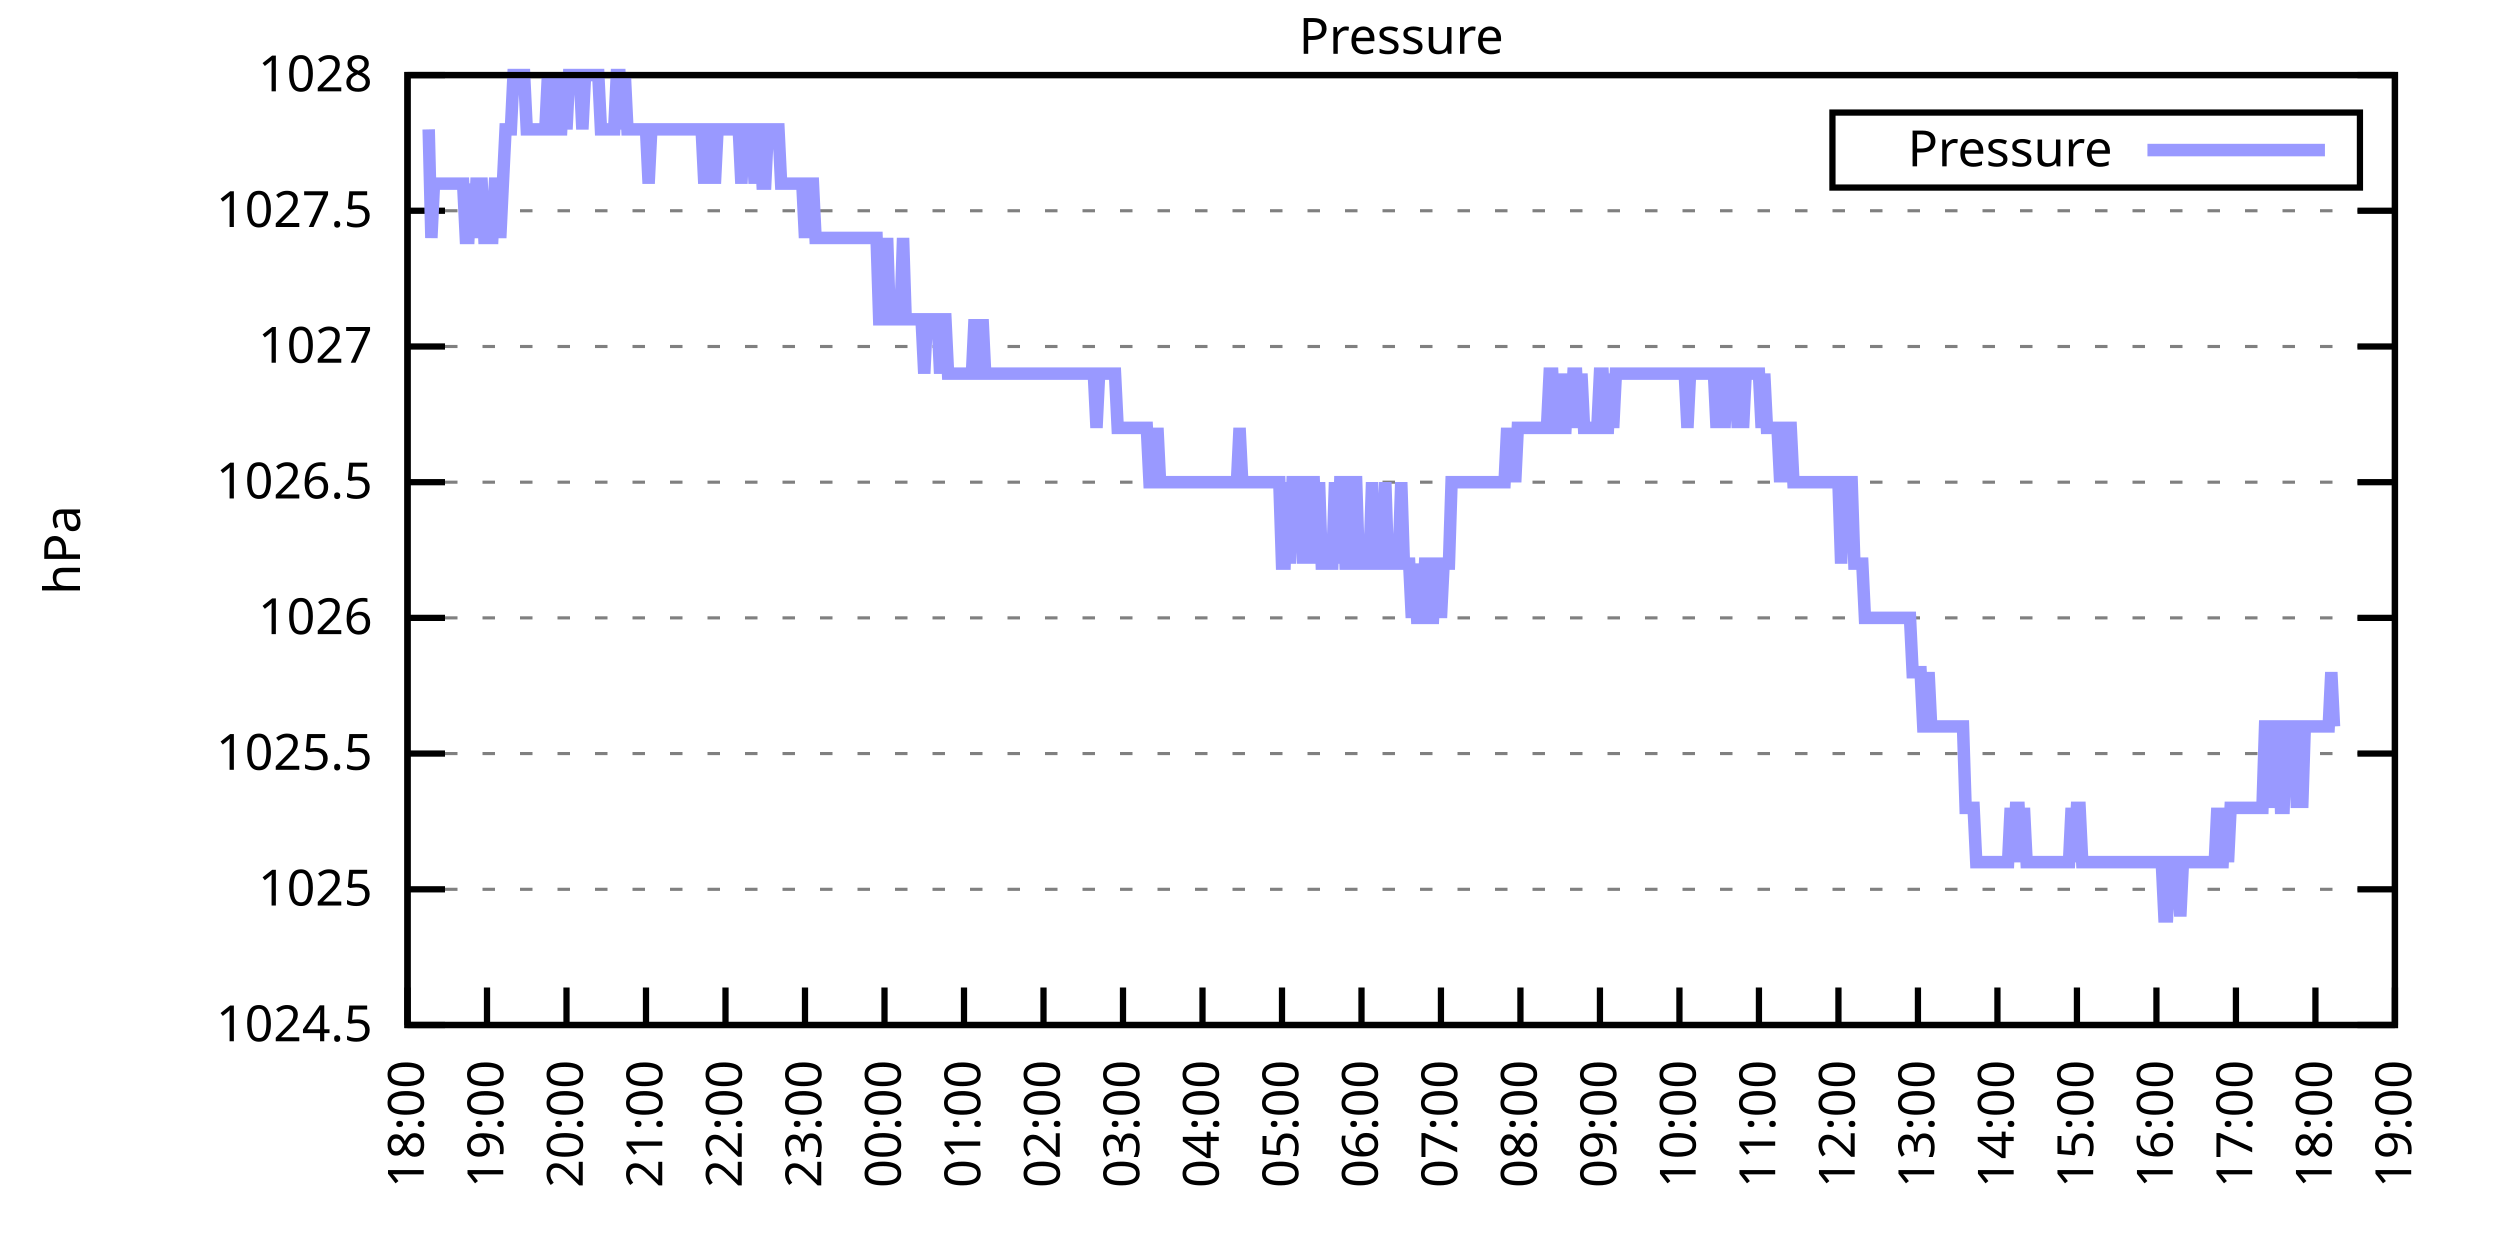
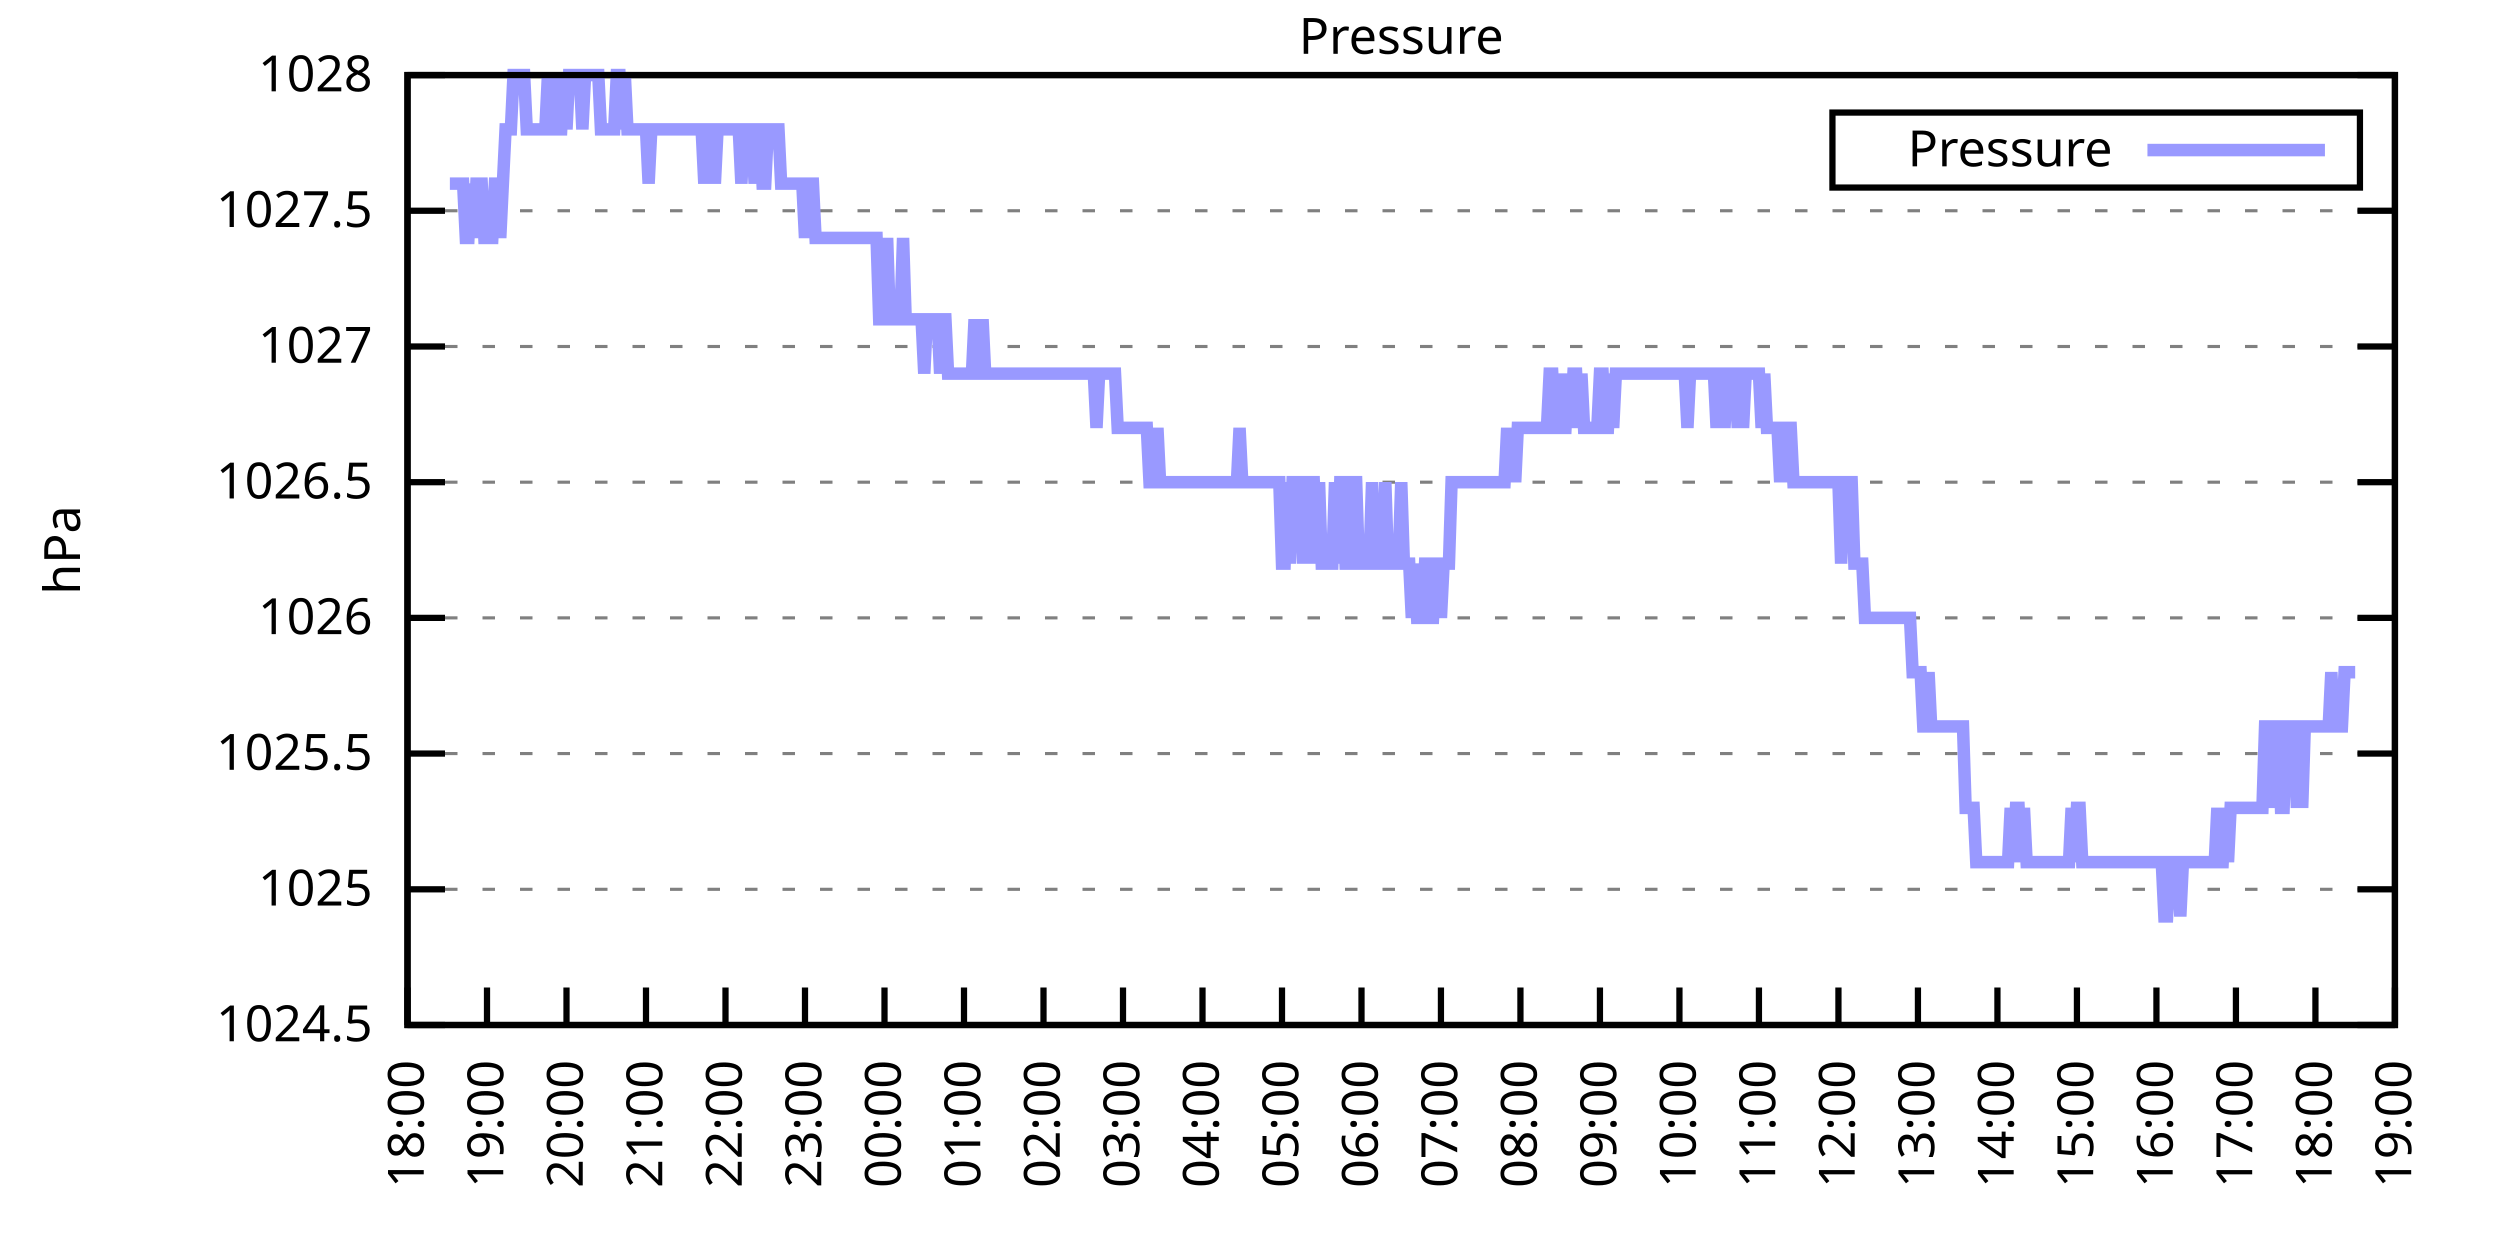
<svg xmlns="http://www.w3.org/2000/svg" xmlns:xlink="http://www.w3.org/1999/xlink" width="400" height="200" viewBox="0 0 400 200">
  <g id="gnuplot_canvas">
    <rect x="0" y="0" width="400" height="200" fill="none" />
    <defs>
      <circle id="gpDot" r="0.5" stroke-width="0.5" stroke="currentColor" />
      <path id="gpPt0" stroke-width="0.333" stroke="currentColor" d="M-1,0 h2 M0,-1 v2" />
      <path id="gpPt1" stroke-width="0.333" stroke="currentColor" d="M-1,-1 L1,1 M1,-1 L-1,1" />
      <path id="gpPt2" stroke-width="0.333" stroke="currentColor" d="M-1,0 L1,0 M0,-1 L0,1 M-1,-1 L1,1 M-1,1 L1,-1" />
      <rect id="gpPt3" stroke-width="0.333" stroke="currentColor" x="-1" y="-1" width="2" height="2" />
      <rect id="gpPt4" stroke-width="0.333" stroke="currentColor" fill="currentColor" x="-1" y="-1" width="2" height="2" />
      <circle id="gpPt5" stroke-width="0.333" stroke="currentColor" cx="0" cy="0" r="1" />
      <use xlink:href="#gpPt5" id="gpPt6" fill="currentColor" stroke="none" />
      <path id="gpPt7" stroke-width="0.333" stroke="currentColor" d="M0,-1.33 L-1.33,0.67 L1.33,0.67 z" />
      <use xlink:href="#gpPt7" id="gpPt8" fill="currentColor" stroke="none" />
      <use xlink:href="#gpPt7" id="gpPt9" stroke="currentColor" transform="rotate(180)" />
      <use xlink:href="#gpPt9" id="gpPt10" fill="currentColor" stroke="none" />
      <use xlink:href="#gpPt3" id="gpPt11" stroke="currentColor" transform="rotate(45)" />
      <use xlink:href="#gpPt11" id="gpPt12" fill="currentColor" stroke="none" />
      <path id="gpPt13" stroke-width="0.333" stroke="currentColor" d="M0,1.330 L1.265,0.411 L0.782,-1.067 L-0.782,-1.076 L-1.265,0.411 z" />
      <use xlink:href="#gpPt13" id="gpPt14" fill="currentColor" stroke="none" />
      <filter id="textbox" filterUnits="objectBoundingBox" x="0" y="0" height="1" width="1">
        <feFlood flood-color="white" flood-opacity="1" result="bgnd" />
        <feComposite in="SourceGraphic" in2="bgnd" operator="atop" />
      </filter>
      <filter id="greybox" filterUnits="objectBoundingBox" x="0" y="0" height="1" width="1">
        <feFlood flood-color="lightgrey" flood-opacity="1" result="grey" />
        <feComposite in="SourceGraphic" in2="grey" operator="atop" />
      </filter>
    </defs>
    <g fill="none" color="white" stroke="currentColor" stroke-width="1.00" stroke-linecap="butt" stroke-linejoin="miter">
</g>
    <g fill="none" color="black" stroke="currentColor" stroke-width="1.00" stroke-linecap="butt" stroke-linejoin="miter">
      <g stroke="none" shape-rendering="crispEdges">
        <polygon fill="rgb(255, 255, 255)" points="65.20,164.00 383.18,164.00 383.18,12.02 65.20,12.02 " />
      </g>
    </g>
    <g fill="none" color="black" stroke="currentColor" stroke-width="1.00" stroke-linecap="butt" stroke-linejoin="miter">
</g>
    <g fill="none" color="black" stroke="black" stroke-width="0.50" stroke-linecap="butt" stroke-linejoin="miter">
</g>
    <g fill="none" color="gray" stroke="currentColor" stroke-width="0.50" stroke-linecap="butt" stroke-linejoin="miter">
      <path stroke="gray" stroke-dasharray="2,4" class="gridline" d="M65.20,164.00 L383.19,164.00  " />
    </g>
    <g fill="none" color="gray" stroke="gray" stroke-width="1.00" stroke-linecap="butt" stroke-linejoin="miter">
</g>
    <g fill="none" color="black" stroke="currentColor" stroke-width="1.00" stroke-linecap="butt" stroke-linejoin="miter">
      <path stroke="black" d="M65.20,164.00 L71.20,164.00 M383.19,164.00 L377.19,164.00  " />
      <g transform="translate(59.60,166.60)" stroke="none" fill="black" font-family="Sans" font-size="8.00" text-anchor="end">
        <text>
          <tspan font-family="Sans"> 1024.5</tspan>
        </text>
      </g>
    </g>
    <g fill="none" color="black" stroke="currentColor" stroke-width="1.00" stroke-linecap="butt" stroke-linejoin="miter">
</g>
    <g fill="none" color="black" stroke="black" stroke-width="0.50" stroke-linecap="butt" stroke-linejoin="miter">
</g>
    <g fill="none" color="gray" stroke="currentColor" stroke-width="0.50" stroke-linecap="butt" stroke-linejoin="miter">
      <path stroke="gray" stroke-dasharray="2,4" class="gridline" d="M65.20,142.29 L383.19,142.29  " />
    </g>
    <g fill="none" color="gray" stroke="gray" stroke-width="1.00" stroke-linecap="butt" stroke-linejoin="miter">
</g>
    <g fill="none" color="black" stroke="currentColor" stroke-width="1.00" stroke-linecap="butt" stroke-linejoin="miter">
      <path stroke="black" d="M65.20,142.29 L71.20,142.29 M383.19,142.29 L377.19,142.29  " />
      <g transform="translate(59.60,144.89)" stroke="none" fill="black" font-family="Sans" font-size="8.00" text-anchor="end">
        <text>
          <tspan font-family="Sans"> 1025</tspan>
        </text>
      </g>
    </g>
    <g fill="none" color="black" stroke="currentColor" stroke-width="1.00" stroke-linecap="butt" stroke-linejoin="miter">
</g>
    <g fill="none" color="black" stroke="black" stroke-width="0.50" stroke-linecap="butt" stroke-linejoin="miter">
</g>
    <g fill="none" color="gray" stroke="currentColor" stroke-width="0.50" stroke-linecap="butt" stroke-linejoin="miter">
      <path stroke="gray" stroke-dasharray="2,4" class="gridline" d="M65.20,120.57 L383.19,120.57  " />
    </g>
    <g fill="none" color="gray" stroke="gray" stroke-width="1.00" stroke-linecap="butt" stroke-linejoin="miter">
</g>
    <g fill="none" color="black" stroke="currentColor" stroke-width="1.00" stroke-linecap="butt" stroke-linejoin="miter">
      <path stroke="black" d="M65.20,120.57 L71.20,120.57 M383.19,120.57 L377.19,120.57  " />
      <g transform="translate(59.60,123.17)" stroke="none" fill="black" font-family="Sans" font-size="8.00" text-anchor="end">
        <text>
          <tspan font-family="Sans"> 1025.5</tspan>
        </text>
      </g>
    </g>
    <g fill="none" color="black" stroke="currentColor" stroke-width="1.00" stroke-linecap="butt" stroke-linejoin="miter">
</g>
    <g fill="none" color="black" stroke="black" stroke-width="0.50" stroke-linecap="butt" stroke-linejoin="miter">
</g>
    <g fill="none" color="gray" stroke="currentColor" stroke-width="0.50" stroke-linecap="butt" stroke-linejoin="miter">
      <path stroke="gray" stroke-dasharray="2,4" class="gridline" d="M65.20,98.86 L383.19,98.86  " />
    </g>
    <g fill="none" color="gray" stroke="gray" stroke-width="1.00" stroke-linecap="butt" stroke-linejoin="miter">
</g>
    <g fill="none" color="black" stroke="currentColor" stroke-width="1.00" stroke-linecap="butt" stroke-linejoin="miter">
      <path stroke="black" d="M65.20,98.86 L71.20,98.86 M383.19,98.86 L377.19,98.86  " />
      <g transform="translate(59.60,101.46)" stroke="none" fill="black" font-family="Sans" font-size="8.00" text-anchor="end">
        <text>
          <tspan font-family="Sans"> 1026</tspan>
        </text>
      </g>
    </g>
    <g fill="none" color="black" stroke="currentColor" stroke-width="1.00" stroke-linecap="butt" stroke-linejoin="miter">
</g>
    <g fill="none" color="black" stroke="black" stroke-width="0.50" stroke-linecap="butt" stroke-linejoin="miter">
</g>
    <g fill="none" color="gray" stroke="currentColor" stroke-width="0.50" stroke-linecap="butt" stroke-linejoin="miter">
      <path stroke="gray" stroke-dasharray="2,4" class="gridline" d="M65.20,77.15 L383.19,77.15  " />
    </g>
    <g fill="none" color="gray" stroke="gray" stroke-width="1.00" stroke-linecap="butt" stroke-linejoin="miter">
</g>
    <g fill="none" color="black" stroke="currentColor" stroke-width="1.00" stroke-linecap="butt" stroke-linejoin="miter">
      <path stroke="black" d="M65.20,77.15 L71.20,77.15 M383.19,77.15 L377.19,77.15  " />
      <g transform="translate(59.60,79.75)" stroke="none" fill="black" font-family="Sans" font-size="8.00" text-anchor="end">
        <text>
          <tspan font-family="Sans"> 1026.5</tspan>
        </text>
      </g>
    </g>
    <g fill="none" color="black" stroke="currentColor" stroke-width="1.00" stroke-linecap="butt" stroke-linejoin="miter">
</g>
    <g fill="none" color="black" stroke="black" stroke-width="0.50" stroke-linecap="butt" stroke-linejoin="miter">
</g>
    <g fill="none" color="gray" stroke="currentColor" stroke-width="0.50" stroke-linecap="butt" stroke-linejoin="miter">
      <path stroke="gray" stroke-dasharray="2,4" class="gridline" d="M65.20,55.44 L383.19,55.44  " />
    </g>
    <g fill="none" color="gray" stroke="gray" stroke-width="1.00" stroke-linecap="butt" stroke-linejoin="miter">
</g>
    <g fill="none" color="black" stroke="currentColor" stroke-width="1.00" stroke-linecap="butt" stroke-linejoin="miter">
      <path stroke="black" d="M65.20,55.44 L71.20,55.44 M383.19,55.44 L377.19,55.44  " />
      <g transform="translate(59.60,58.04)" stroke="none" fill="black" font-family="Sans" font-size="8.00" text-anchor="end">
        <text>
          <tspan font-family="Sans"> 1027</tspan>
        </text>
      </g>
    </g>
    <g fill="none" color="black" stroke="currentColor" stroke-width="1.00" stroke-linecap="butt" stroke-linejoin="miter">
</g>
    <g fill="none" color="black" stroke="black" stroke-width="0.50" stroke-linecap="butt" stroke-linejoin="miter">
</g>
    <g fill="none" color="gray" stroke="currentColor" stroke-width="0.50" stroke-linecap="butt" stroke-linejoin="miter">
      <path stroke="gray" stroke-dasharray="2,4" class="gridline" d="M65.20,33.72 L383.19,33.72  " />
    </g>
    <g fill="none" color="gray" stroke="gray" stroke-width="1.00" stroke-linecap="butt" stroke-linejoin="miter">
</g>
    <g fill="none" color="black" stroke="currentColor" stroke-width="1.00" stroke-linecap="butt" stroke-linejoin="miter">
      <path stroke="black" d="M65.20,33.72 L71.20,33.72 M383.19,33.72 L377.19,33.72  " />
      <g transform="translate(59.60,36.32)" stroke="none" fill="black" font-family="Sans" font-size="8.00" text-anchor="end">
        <text>
          <tspan font-family="Sans"> 1027.5</tspan>
        </text>
      </g>
    </g>
    <g fill="none" color="black" stroke="currentColor" stroke-width="1.00" stroke-linecap="butt" stroke-linejoin="miter">
</g>
    <g fill="none" color="black" stroke="black" stroke-width="0.50" stroke-linecap="butt" stroke-linejoin="miter">
</g>
    <g fill="none" color="gray" stroke="currentColor" stroke-width="0.50" stroke-linecap="butt" stroke-linejoin="miter">
      <path stroke="gray" stroke-dasharray="2,4" class="gridline" d="M65.20,12.01 L383.19,12.01  " />
    </g>
    <g fill="none" color="gray" stroke="gray" stroke-width="1.00" stroke-linecap="butt" stroke-linejoin="miter">
</g>
    <g fill="none" color="black" stroke="currentColor" stroke-width="1.00" stroke-linecap="butt" stroke-linejoin="miter">
      <path stroke="black" d="M65.20,12.01 L71.20,12.01 M383.19,12.01 L377.19,12.01  " />
      <g transform="translate(59.60,14.61)" stroke="none" fill="black" font-family="Sans" font-size="8.00" text-anchor="end">
        <text>
          <tspan font-family="Sans"> 1028</tspan>
        </text>
      </g>
    </g>
    <g fill="none" color="black" stroke="currentColor" stroke-width="1.00" stroke-linecap="butt" stroke-linejoin="miter">
      <path stroke="black" d="M65.20,164.00 L65.20,158.00  " />
      <g transform="translate(67.80,169.60) rotate(270.00)" stroke="none" fill="black" font-family="Sans" font-size="8.00" text-anchor="end">
        <text>
          <tspan font-family="Sans">18:00</tspan>
        </text>
      </g>
    </g>
    <g fill="none" color="black" stroke="currentColor" stroke-width="1.00" stroke-linecap="butt" stroke-linejoin="miter">
      <path stroke="black" d="M77.92,164.00 L77.92,158.00  " />
      <g transform="translate(80.52,169.60) rotate(270.00)" stroke="none" fill="black" font-family="Sans" font-size="8.00" text-anchor="end">
        <text>
          <tspan font-family="Sans">19:00</tspan>
        </text>
      </g>
    </g>
    <g fill="none" color="black" stroke="currentColor" stroke-width="1.00" stroke-linecap="butt" stroke-linejoin="miter">
      <path stroke="black" d="M90.64,164.00 L90.64,158.00  " />
      <g transform="translate(93.24,169.60) rotate(270.00)" stroke="none" fill="black" font-family="Sans" font-size="8.00" text-anchor="end">
        <text>
          <tspan font-family="Sans">20:00</tspan>
        </text>
      </g>
    </g>
    <g fill="none" color="black" stroke="currentColor" stroke-width="1.00" stroke-linecap="butt" stroke-linejoin="miter">
      <path stroke="black" d="M103.36,164.00 L103.36,158.00  " />
      <g transform="translate(105.96,169.60) rotate(270.00)" stroke="none" fill="black" font-family="Sans" font-size="8.00" text-anchor="end">
        <text>
          <tspan font-family="Sans">21:00</tspan>
        </text>
      </g>
    </g>
    <g fill="none" color="black" stroke="currentColor" stroke-width="1.00" stroke-linecap="butt" stroke-linejoin="miter">
      <path stroke="black" d="M116.08,164.00 L116.08,158.00  " />
      <g transform="translate(118.68,169.60) rotate(270.00)" stroke="none" fill="black" font-family="Sans" font-size="8.00" text-anchor="end">
        <text>
          <tspan font-family="Sans">22:00</tspan>
        </text>
      </g>
    </g>
    <g fill="none" color="black" stroke="currentColor" stroke-width="1.00" stroke-linecap="butt" stroke-linejoin="miter">
      <path stroke="black" d="M128.80,164.00 L128.80,158.00  " />
      <g transform="translate(131.40,169.60) rotate(270.00)" stroke="none" fill="black" font-family="Sans" font-size="8.00" text-anchor="end">
        <text>
          <tspan font-family="Sans">23:00</tspan>
        </text>
      </g>
    </g>
    <g fill="none" color="black" stroke="currentColor" stroke-width="1.00" stroke-linecap="butt" stroke-linejoin="miter">
      <path stroke="black" d="M141.52,164.00 L141.52,158.00  " />
      <g transform="translate(144.12,169.60) rotate(270.00)" stroke="none" fill="black" font-family="Sans" font-size="8.00" text-anchor="end">
        <text>
          <tspan font-family="Sans">00:00</tspan>
        </text>
      </g>
    </g>
    <g fill="none" color="black" stroke="currentColor" stroke-width="1.00" stroke-linecap="butt" stroke-linejoin="miter">
      <path stroke="black" d="M154.24,164.00 L154.24,158.00  " />
      <g transform="translate(156.84,169.60) rotate(270.00)" stroke="none" fill="black" font-family="Sans" font-size="8.00" text-anchor="end">
        <text>
          <tspan font-family="Sans">01:00</tspan>
        </text>
      </g>
    </g>
    <g fill="none" color="black" stroke="currentColor" stroke-width="1.00" stroke-linecap="butt" stroke-linejoin="miter">
      <path stroke="black" d="M166.96,164.00 L166.96,158.00  " />
      <g transform="translate(169.56,169.60) rotate(270.00)" stroke="none" fill="black" font-family="Sans" font-size="8.00" text-anchor="end">
        <text>
          <tspan font-family="Sans">02:00</tspan>
        </text>
      </g>
    </g>
    <g fill="none" color="black" stroke="currentColor" stroke-width="1.00" stroke-linecap="butt" stroke-linejoin="miter">
      <path stroke="black" d="M179.68,164.00 L179.68,158.00  " />
      <g transform="translate(182.28,169.60) rotate(270.00)" stroke="none" fill="black" font-family="Sans" font-size="8.00" text-anchor="end">
        <text>
          <tspan font-family="Sans">03:00</tspan>
        </text>
      </g>
    </g>
    <g fill="none" color="black" stroke="currentColor" stroke-width="1.00" stroke-linecap="butt" stroke-linejoin="miter">
      <path stroke="black" d="M192.40,164.00 L192.40,158.00  " />
      <g transform="translate(195.00,169.60) rotate(270.00)" stroke="none" fill="black" font-family="Sans" font-size="8.00" text-anchor="end">
        <text>
          <tspan font-family="Sans">04:00</tspan>
        </text>
      </g>
    </g>
    <g fill="none" color="black" stroke="currentColor" stroke-width="1.00" stroke-linecap="butt" stroke-linejoin="miter">
      <path stroke="black" d="M205.12,164.00 L205.12,158.00  " />
      <g transform="translate(207.72,169.60) rotate(270.00)" stroke="none" fill="black" font-family="Sans" font-size="8.00" text-anchor="end">
        <text>
          <tspan font-family="Sans">05:00</tspan>
        </text>
      </g>
    </g>
    <g fill="none" color="black" stroke="currentColor" stroke-width="1.00" stroke-linecap="butt" stroke-linejoin="miter">
      <path stroke="black" d="M217.84,164.00 L217.84,158.00  " />
      <g transform="translate(220.44,169.60) rotate(270.00)" stroke="none" fill="black" font-family="Sans" font-size="8.00" text-anchor="end">
        <text>
          <tspan font-family="Sans">06:00</tspan>
        </text>
      </g>
    </g>
    <g fill="none" color="black" stroke="currentColor" stroke-width="1.00" stroke-linecap="butt" stroke-linejoin="miter">
      <path stroke="black" d="M230.55,164.00 L230.55,158.00  " />
      <g transform="translate(233.15,169.60) rotate(270.00)" stroke="none" fill="black" font-family="Sans" font-size="8.00" text-anchor="end">
        <text>
          <tspan font-family="Sans">07:00</tspan>
        </text>
      </g>
    </g>
    <g fill="none" color="black" stroke="currentColor" stroke-width="1.00" stroke-linecap="butt" stroke-linejoin="miter">
      <path stroke="black" d="M243.27,164.00 L243.27,158.00  " />
      <g transform="translate(245.87,169.60) rotate(270.00)" stroke="none" fill="black" font-family="Sans" font-size="8.00" text-anchor="end">
        <text>
          <tspan font-family="Sans">08:00</tspan>
        </text>
      </g>
    </g>
    <g fill="none" color="black" stroke="currentColor" stroke-width="1.00" stroke-linecap="butt" stroke-linejoin="miter">
      <path stroke="black" d="M255.99,164.00 L255.99,158.00  " />
      <g transform="translate(258.59,169.60) rotate(270.00)" stroke="none" fill="black" font-family="Sans" font-size="8.00" text-anchor="end">
        <text>
          <tspan font-family="Sans">09:00</tspan>
        </text>
      </g>
    </g>
    <g fill="none" color="black" stroke="currentColor" stroke-width="1.00" stroke-linecap="butt" stroke-linejoin="miter">
      <path stroke="black" d="M268.71,164.00 L268.71,158.00  " />
      <g transform="translate(271.31,169.60) rotate(270.00)" stroke="none" fill="black" font-family="Sans" font-size="8.00" text-anchor="end">
        <text>
          <tspan font-family="Sans">10:00</tspan>
        </text>
      </g>
    </g>
    <g fill="none" color="black" stroke="currentColor" stroke-width="1.00" stroke-linecap="butt" stroke-linejoin="miter">
      <path stroke="black" d="M281.43,164.00 L281.43,158.00  " />
      <g transform="translate(284.03,169.60) rotate(270.00)" stroke="none" fill="black" font-family="Sans" font-size="8.00" text-anchor="end">
        <text>
          <tspan font-family="Sans">11:00</tspan>
        </text>
      </g>
    </g>
    <g fill="none" color="black" stroke="currentColor" stroke-width="1.00" stroke-linecap="butt" stroke-linejoin="miter">
      <path stroke="black" d="M294.15,164.00 L294.15,158.00  " />
      <g transform="translate(296.75,169.60) rotate(270.00)" stroke="none" fill="black" font-family="Sans" font-size="8.00" text-anchor="end">
        <text>
          <tspan font-family="Sans">12:00</tspan>
        </text>
      </g>
    </g>
    <g fill="none" color="black" stroke="currentColor" stroke-width="1.00" stroke-linecap="butt" stroke-linejoin="miter">
      <path stroke="black" d="M306.87,164.00 L306.87,158.00  " />
      <g transform="translate(309.47,169.60) rotate(270.00)" stroke="none" fill="black" font-family="Sans" font-size="8.00" text-anchor="end">
        <text>
          <tspan font-family="Sans">13:00</tspan>
        </text>
      </g>
    </g>
    <g fill="none" color="black" stroke="currentColor" stroke-width="1.00" stroke-linecap="butt" stroke-linejoin="miter">
      <path stroke="black" d="M319.59,164.00 L319.59,158.00  " />
      <g transform="translate(322.19,169.60) rotate(270.00)" stroke="none" fill="black" font-family="Sans" font-size="8.00" text-anchor="end">
        <text>
          <tspan font-family="Sans">14:00</tspan>
        </text>
      </g>
    </g>
    <g fill="none" color="black" stroke="currentColor" stroke-width="1.00" stroke-linecap="butt" stroke-linejoin="miter">
      <path stroke="black" d="M332.31,164.00 L332.31,158.00  " />
      <g transform="translate(334.91,169.60) rotate(270.00)" stroke="none" fill="black" font-family="Sans" font-size="8.00" text-anchor="end">
        <text>
          <tspan font-family="Sans">15:00</tspan>
        </text>
      </g>
    </g>
    <g fill="none" color="black" stroke="currentColor" stroke-width="1.00" stroke-linecap="butt" stroke-linejoin="miter">
      <path stroke="black" d="M345.03,164.00 L345.03,158.00  " />
      <g transform="translate(347.63,169.60) rotate(270.00)" stroke="none" fill="black" font-family="Sans" font-size="8.00" text-anchor="end">
        <text>
          <tspan font-family="Sans">16:00</tspan>
        </text>
      </g>
    </g>
    <g fill="none" color="black" stroke="currentColor" stroke-width="1.00" stroke-linecap="butt" stroke-linejoin="miter">
      <path stroke="black" d="M357.75,164.00 L357.75,158.00  " />
      <g transform="translate(360.35,169.60) rotate(270.00)" stroke="none" fill="black" font-family="Sans" font-size="8.00" text-anchor="end">
        <text>
          <tspan font-family="Sans">17:00</tspan>
        </text>
      </g>
    </g>
    <g fill="none" color="black" stroke="currentColor" stroke-width="1.00" stroke-linecap="butt" stroke-linejoin="miter">
      <path stroke="black" d="M370.47,164.00 L370.47,158.00  " />
      <g transform="translate(373.07,169.60) rotate(270.00)" stroke="none" fill="black" font-family="Sans" font-size="8.00" text-anchor="end">
        <text>
          <tspan font-family="Sans">18:00</tspan>
        </text>
      </g>
    </g>
    <g fill="none" color="black" stroke="currentColor" stroke-width="1.00" stroke-linecap="butt" stroke-linejoin="miter">
      <path stroke="black" d="M383.19,164.00 L383.19,158.00  " />
      <g transform="translate(385.79,169.60) rotate(270.00)" stroke="none" fill="black" font-family="Sans" font-size="8.00" text-anchor="end">
        <text>
          <tspan font-family="Sans">19:00</tspan>
        </text>
      </g>
    </g>
    <g fill="none" color="black" stroke="currentColor" stroke-width="1.00" stroke-linecap="butt" stroke-linejoin="miter">
</g>
    <g fill="none" color="black" stroke="currentColor" stroke-width="1.00" stroke-linecap="butt" stroke-linejoin="miter">
      <path stroke="black" d="M65.20,12.01 L65.20,164.00 L383.19,164.00 L383.19,12.01 L65.20,12.01 Z  " />
    </g>
    <g fill="none" color="black" stroke="currentColor" stroke-width="1.00" stroke-linecap="butt" stroke-linejoin="miter">
</g>
    <g fill="none" color="black" stroke="currentColor" stroke-width="1.00" stroke-linecap="butt" stroke-linejoin="miter">
      <path stroke="black" d="M293.19,30.01 L293.19,18.01 L377.59,18.01 L377.59,30.01 L293.19,30.01 Z  " />
    </g>
    <g id="Pressure_plot_1">
      <g fill="none" color="white" stroke="black" stroke-width="2.00" stroke-linecap="butt" stroke-linejoin="miter">
</g>
      <g fill="none" color="black" stroke="currentColor" stroke-width="2.00" stroke-linecap="butt" stroke-linejoin="miter">
        <g transform="translate(337.99,26.61)" stroke="none" fill="black" font-family="Sans" font-size="8.00" text-anchor="end">
          <text>
            <tspan font-family="Sans">Pressure</tspan>
          </text>
        </g>
      </g>
      <g fill="none" color="black" stroke="currentColor" stroke-width="2.00" stroke-linecap="butt" stroke-linejoin="miter">
-         <path stroke="rgb(153, 153, 255)" d="M343.59,24.01 L371.99,24.01 M68.59,20.70 L69.02,38.07 L69.44,29.38 L69.86,29.38 L70.29,29.38 L70.71,29.38   L71.14,29.38 L71.56,29.38 L71.98,29.38 L72.41,29.38 L72.83,29.38 L73.26,29.38 L73.68,29.38 L74.10,29.38   L74.53,38.07 L74.95,38.07 L75.38,29.38 L75.80,38.07 L76.22,29.38 L76.65,29.38 L77.07,29.38 L77.50,38.07   L77.92,38.07 L78.34,38.07 L78.77,38.07 L79.19,29.38 L79.62,29.38 L80.04,38.07 L80.46,29.38 L80.89,20.70   L81.31,20.70 L81.74,20.70 L82.16,12.01 L82.58,12.01 L83.01,12.01 L83.43,12.01 L83.86,12.01 L84.28,20.70   L84.70,20.70 L85.13,20.70 L85.55,20.70 L85.98,20.70 L86.40,20.70 L86.82,20.70 L87.25,20.70 L87.67,12.01   L88.10,20.70 L88.52,12.01 L88.94,20.70 L89.37,20.70 L89.79,20.70 L90.22,12.01 L90.64,20.70 L91.06,12.01   L91.49,12.01 L91.91,12.01 L92.34,12.01 L92.76,12.01 L93.18,20.70 L93.61,12.01 L94.03,12.01 L94.46,12.01   L94.88,12.01 L95.30,12.01 L95.73,12.01 L96.15,20.70 L96.58,20.70 L97.00,20.70 L97.42,20.70 L97.85,20.70   L98.27,20.70 L98.69,12.01 L99.12,12.01 L99.54,20.70 L99.97,12.01 L100.39,20.70 L100.81,20.70 L101.24,20.70   L101.66,20.70 L102.09,20.70 L102.51,20.70 L102.93,20.70 L103.36,20.70 L103.78,29.38 L104.21,20.70 L104.63,20.70   L105.05,20.70 L105.48,20.70 L105.90,20.70 L106.33,20.70 L106.75,20.70 L107.17,20.70 L107.60,20.70 L108.02,20.70   L108.45,20.70 L108.87,20.70 L109.29,20.70 L109.72,20.70 L110.14,20.70 L110.57,20.70 L110.99,20.70 L111.41,20.70   L111.84,20.70 L112.26,20.70 L112.69,29.38 L113.11,20.70 L113.53,20.70 L113.96,20.70 L114.38,29.38 L114.81,20.70   L115.23,20.70 L115.65,20.70 L116.08,20.70 L116.50,20.70 L116.93,20.70 L117.35,20.70 L117.77,20.70 L118.20,20.70   L118.62,29.38 L119.05,20.70 L119.47,20.70 L119.89,20.70 L120.32,20.70 L120.74,29.38 L121.17,20.70 L121.59,20.70   L122.01,29.38 L122.44,29.38 L122.86,20.70 L123.29,20.70 L123.71,20.70 L124.13,20.70 L124.56,20.70 L124.98,29.38   L125.41,29.38 L125.83,29.38 L126.25,29.38 L126.68,29.38 L127.10,29.38 L127.53,29.38 L127.95,29.38 L128.37,29.38   L128.80,38.07 L129.22,29.38 L129.65,29.38 L130.07,29.38 L130.49,38.07 L130.92,38.07 L131.34,38.07 L131.77,38.07   L132.19,38.07 L132.61,38.07 L133.04,38.07 L133.46,38.07 L133.89,38.07 L134.31,38.07 L134.73,38.07 L135.16,38.07   L135.58,38.07 L136.01,38.07 L136.43,38.07 L136.85,38.07 L137.28,38.07 L137.70,38.07 L138.13,38.07 L138.55,38.07   L138.97,38.07 L139.40,38.07 L139.82,38.07 L140.25,38.07 L140.67,51.09 L141.09,51.09 L141.52,51.09 L141.94,38.07   L142.37,51.09 L142.79,51.09 L143.21,51.09 L143.64,51.09 L144.06,51.09 L144.49,38.07 L144.91,51.09 L145.33,51.09   L145.76,51.09 L146.18,51.09 L146.61,51.09 L147.03,51.09 L147.45,51.09 L147.88,59.78 L148.30,51.09 L148.73,51.09   L149.15,51.09 L149.57,51.09 L150.00,51.09 L150.42,59.78 L150.85,51.09 L151.27,51.09 L151.69,59.78 L152.12,59.78   L152.54,59.78 L152.97,59.78 L153.39,59.78 L153.81,59.78 L154.24,59.78 L154.66,59.78 L155.09,59.78 L155.51,59.78   L155.93,51.09 L156.36,59.78 L156.78,59.78 L157.21,51.09 L157.63,59.78 L158.05,59.78 L158.48,59.78 L158.90,59.78   L159.33,59.78 L159.75,59.78 L160.17,59.78 L160.60,59.78 L161.02,59.78 L161.44,59.78 L161.87,59.78 L162.29,59.78   L162.72,59.78 L163.14,59.78 L163.56,59.78 L163.99,59.78 L164.41,59.78 L164.84,59.78 L165.26,59.78 L165.68,59.78   L166.11,59.78 L166.53,59.78 L166.96,59.78 L167.38,59.78 L167.80,59.78 L168.23,59.78 L168.65,59.78 L169.08,59.78   L169.50,59.78 L169.92,59.78 L170.35,59.78 L170.77,59.78 L171.20,59.78 L171.62,59.78 L172.04,59.78 L172.47,59.78   L172.89,59.78 L173.32,59.78 L173.74,59.78 L174.16,59.78 L174.59,59.78 L175.01,59.78 L175.44,68.46 L175.86,59.78   L176.28,59.78 L176.71,59.78 L177.13,59.78 L177.56,59.78 L177.98,59.78 L178.40,59.78 L178.83,68.46 L179.25,68.46   L179.68,68.46 L180.10,68.46 L180.52,68.46 L180.95,68.46 L181.37,68.46 L181.80,68.46 L182.22,68.46 L182.64,68.46   L183.07,68.46 L183.49,68.46 L183.92,77.15 L184.34,77.15 L184.76,77.15 L185.19,68.46 L185.61,77.15 L186.04,77.15   L186.46,77.15 L186.88,77.15 L187.31,77.15 L187.73,77.15 L188.16,77.15 L188.58,77.15 L189.00,77.15 L189.43,77.15   L189.85,77.15 L190.28,77.15 L190.70,77.15 L191.12,77.15 L191.55,77.15 L191.97,77.15 L192.40,77.15 L192.82,77.15   L193.24,77.15 L193.67,77.15 L194.09,77.15 L194.52,77.15 L194.94,77.15 L195.36,77.15 L195.79,77.15 L196.21,77.15   L196.64,77.15 L197.06,77.15 L197.48,77.15 L197.91,77.15 L198.33,68.46 L198.76,77.15 L199.18,77.15 L199.60,77.15   L200.03,77.15 L200.45,77.15 L200.88,77.15 L201.30,77.15 L201.72,77.15 L202.15,77.15 L202.57,77.15 L203.00,77.15   L203.42,77.15 L203.84,77.15 L204.27,77.15 L204.69,77.15 L205.12,90.18 L205.54,90.18 L205.96,77.15 L206.39,90.18   L206.81,77.15 L207.24,77.15 L207.66,77.15 L208.08,77.15 L208.51,90.18 L208.93,77.15 L209.36,90.18 L209.78,77.15   L210.20,77.15 L210.63,90.18 L211.05,77.15 L211.48,90.18 L211.90,90.18 L212.32,90.18 L212.75,90.18 L213.17,90.18   L213.60,77.15 L214.02,90.18 L214.44,77.15 L214.87,77.15 L215.29,90.18 L215.72,90.18 L216.14,90.18 L216.56,77.15   L216.99,77.15 L217.41,90.18 L217.84,90.18 L218.26,90.18 L218.68,90.18 L219.11,90.18 L219.53,77.15 L219.96,90.18   L220.38,90.18 L220.80,90.18 L221.23,90.18 L221.65,77.15 L222.08,90.18 L222.50,90.18 L222.92,90.18 L223.35,90.18   L223.77,90.18 L224.20,77.15 L224.62,90.18 L225.04,90.18 L225.47,90.18 L225.89,98.86 L226.31,90.18 L226.74,98.86   L227.16,98.86 L227.59,98.86 L228.01,90.18 L228.43,90.18 L228.86,98.86 L229.28,98.86 L229.71,90.18 L230.13,90.18   L230.55,98.86 L230.98,90.18 L231.40,90.18 L231.83,90.18 L232.25,77.15 L232.67,77.15 L233.10,77.15 L233.52,77.15   L233.95,77.15 L234.37,77.15 L234.79,77.15 L235.22,77.15 L235.64,77.15 L236.07,77.15 L236.49,77.15 L236.91,77.15   L237.34,77.15 L237.76,77.15 L238.19,77.15 L238.61,77.15 L239.03,77.15 L239.46,77.15 L239.88,77.15 L240.31,77.15   L240.73,77.15 L241.15,68.46 L241.58,77.15 L242.00,68.46 L242.43,77.15 L242.85,68.46 L243.27,68.46 L243.70,68.46   L244.12,68.46 L244.55,68.46 L244.97,68.46 L245.39,68.46 L245.82,68.46 L246.24,68.46 L246.67,68.46 L247.09,68.46   L247.51,68.46 L247.94,59.78 L248.36,59.78 L248.79,68.46 L249.21,68.46 L249.63,59.78 L250.06,68.46 L250.48,68.46   L250.91,59.78 L251.33,68.46 L251.75,59.78 L252.18,59.78 L252.60,68.46 L253.03,59.78 L253.45,68.46 L253.87,68.46   L254.30,68.46 L254.72,68.46 L255.15,68.46 L255.57,68.46 L255.99,59.78 L256.42,59.78 L256.84,68.46 L257.27,68.46   L257.69,59.78 L258.11,68.46 L258.54,59.78 L258.96,59.78 L259.39,59.78 L259.81,59.78 L260.23,59.78 L260.66,59.78   L261.08,59.78 L261.51,59.78 L261.93,59.78 L262.35,59.78 L262.78,59.78 L263.20,59.78 L263.63,59.78 L264.05,59.78   L264.47,59.78 L264.90,59.78 L265.32,59.78 L265.75,59.78 L266.17,59.78 L266.59,59.78 L267.02,59.78 L267.44,59.78   L267.87,59.78 L268.29,59.78 L268.71,59.78 L269.14,59.78 L269.56,59.78 L269.99,68.46 L270.41,59.78 L270.83,59.78   L271.26,59.78 L271.68,59.78 L272.11,59.78 L272.53,59.78 L272.95,59.78 L273.38,59.78 L273.80,59.78 L274.23,59.78   L274.65,68.46 L275.07,59.78 L275.50,59.78 L275.92,68.46 L276.35,59.78 L276.77,59.78 L277.19,59.78 L277.62,59.78   L278.04,68.46 L278.47,59.78 L278.89,68.46 L279.31,59.78 L279.74,59.78 L280.16,59.78 L280.59,59.78 L281.01,59.78   L281.43,59.78 L281.86,68.46 L282.28,59.78 L282.71,68.46 L283.13,68.46 L283.55,68.46 L283.98,68.46 L284.40,68.46   L284.83,77.15 L285.25,68.46 L285.67,77.15 L286.10,68.46 L286.52,68.46 L286.95,77.15 L287.37,77.15 L287.79,77.15   L288.22,77.15 L288.64,77.15 L289.06,77.15 L289.49,77.15 L289.91,77.15 L290.34,77.15 L290.76,77.15 L291.18,77.15   L291.61,77.15 L292.03,77.15 L292.46,77.15 L292.88,77.15 L293.30,77.15 L293.73,77.15 L294.15,77.15 L294.58,90.18   L295.00,77.15 L295.42,77.15 L295.85,77.15 L296.27,77.15 L296.70,90.18 L297.12,90.18 L297.54,90.18 L297.97,90.18   L298.39,98.86 L298.82,98.86 L299.24,98.86 L299.66,98.86 L300.09,98.86 L300.51,98.86 L300.94,98.86 L301.36,98.86   L301.78,98.86 L302.21,98.86 L302.63,98.86 L303.06,98.86 L303.48,98.86 L303.90,98.86 L304.33,98.86 L304.75,98.86   L305.18,98.86 L305.60,98.86 L306.02,107.55 L306.45,107.55 L306.87,107.55 L307.30,107.55 L307.72,116.23 L308.14,116.23   L308.57,107.55 L308.99,116.23 L309.42,116.23 L309.84,116.23 L310.26,116.23 L310.69,116.23 L311.11,116.23 L311.54,116.23   L311.96,116.23 L312.38,116.23 L312.81,116.23 L313.23,116.23 L313.66,116.23 L314.08,116.23 L314.50,129.26 L314.93,129.26   L315.35,129.26 L315.78,129.26 L316.20,137.94 L316.62,137.94 L317.05,137.94 L317.47,137.94 L317.90,137.94 L318.32,137.94   L318.74,137.94 L319.17,137.94 L319.59,137.94 L320.02,137.94 L320.44,137.94 L320.86,137.94 L321.29,137.94 L321.71,129.26   L322.14,137.94 L322.56,129.26 L322.98,129.26 L323.41,137.94 L323.83,129.26 L324.26,137.94 L324.68,137.94 L325.10,137.94   L325.53,137.94 L325.95,137.94 L326.38,137.94 L326.80,137.94 L327.22,137.94 L327.65,137.94 L328.07,137.94 L328.50,137.94   L328.92,137.94 L329.34,137.94 L329.77,137.94 L330.19,137.94 L330.62,137.94 L331.04,137.94 L331.46,129.26 L331.89,137.94   L332.31,129.26 L332.74,129.26 L333.16,137.94 L333.58,137.94 L334.01,137.94 L334.43,137.94 L334.86,137.94 L335.28,137.94   L335.70,137.94 L336.13,137.94 L336.55,137.94 L336.98,137.94 L337.40,137.94 L337.82,137.94 L338.25,137.94 L338.67,137.94   L339.10,137.94 L339.52,137.94 L339.94,137.94 L340.37,137.94 L340.79,137.94 L341.22,137.94 L341.64,137.94 L342.06,137.94   L342.49,137.94 L342.91,137.94 L343.34,137.94 L343.76,137.94 L344.18,137.94 L344.61,137.94 L345.03,137.94 L345.46,137.94   L345.88,137.94 L346.30,146.63 L346.73,146.63 L347.15,137.94 L347.58,137.94 L348.00,137.94 L348.42,137.94 L348.85,146.63   L349.27,137.94 L349.70,137.94 L350.12,137.94 L350.54,137.94 L350.97,137.94 L351.39,137.94 L351.81,137.94 L352.24,137.94   L352.66,137.94 L353.09,137.94 L353.51,137.94 L353.93,137.94 L354.36,137.94 L354.78,129.26 L355.21,137.94 L355.63,137.94   L356.05,129.26 L356.48,137.94 L356.90,129.26 L357.33,129.26 L357.75,129.26 L358.17,129.26 L358.60,129.26 L359.02,129.26   L359.45,129.26 L359.87,129.26 L360.29,129.26 L360.72,129.26 L361.14,129.26 L361.57,129.26 L361.99,129.26 L362.41,116.23   L362.84,116.23 L363.26,116.23 L363.69,129.26 L364.11,116.23 L364.53,116.23 L364.96,129.26 L365.38,129.26 L365.81,116.23   L366.23,116.23 L366.65,116.23 L367.08,116.23 L367.50,129.26 L367.93,116.23 L368.35,129.26 L368.77,116.23 L369.20,116.23   L369.62,116.23 L370.05,116.23 L370.47,116.23 L370.89,116.23 L371.32,116.23 L371.74,116.23 L372.17,116.23 L372.59,116.23   L373.01,107.55 L373.44,116.23  " />
+         <path stroke="rgb(153, 153, 255)" d="M343.59,24.01 L371.99,24.01 M71.98,29.38 L72.41,29.38 L72.83,29.38 L73.26,29.38 L73.68,29.38 L74.10,29.38   L74.53,38.07 L74.95,38.07 L75.38,29.38 L75.80,38.07 L76.22,29.38 L76.65,29.38 L77.07,29.38 L77.50,38.07   L77.92,38.07 L78.34,38.07 L78.77,38.07 L79.19,29.38 L79.62,29.38 L80.04,38.07 L80.46,29.38 L80.89,20.70   L81.31,20.70 L81.74,20.70 L82.16,12.01 L82.58,12.01 L83.01,12.01 L83.43,12.01 L83.86,12.01 L84.28,20.70   L84.70,20.70 L85.13,20.70 L85.55,20.70 L85.98,20.70 L86.40,20.70 L86.82,20.70 L87.25,20.70 L87.67,12.01   L88.10,20.70 L88.52,12.01 L88.94,20.70 L89.37,20.70 L89.79,20.70 L90.22,12.01 L90.64,20.70 L91.06,12.01   L91.49,12.01 L91.91,12.01 L92.34,12.01 L92.76,12.01 L93.18,20.70 L93.61,12.01 L94.03,12.01 L94.46,12.01   L94.88,12.01 L95.30,12.01 L95.73,12.01 L96.15,20.70 L96.58,20.70 L97.00,20.70 L97.42,20.70 L97.85,20.70   L98.27,20.70 L98.69,12.01 L99.12,12.01 L99.54,20.70 L99.97,12.01 L100.39,20.70 L100.81,20.70 L101.24,20.70   L101.66,20.70 L102.09,20.70 L102.51,20.70 L102.93,20.70 L103.36,20.70 L103.78,29.38 L104.21,20.70 L104.63,20.70   L105.05,20.70 L105.48,20.70 L105.90,20.70 L106.33,20.70 L106.75,20.70 L107.17,20.70 L107.60,20.70 L108.02,20.70   L108.45,20.70 L108.87,20.70 L109.29,20.70 L109.72,20.70 L110.14,20.70 L110.57,20.70 L110.99,20.70 L111.41,20.70   L111.84,20.70 L112.26,20.70 L112.69,29.38 L113.11,20.70 L113.53,20.70 L113.96,20.70 L114.38,29.38 L114.81,20.70   L115.23,20.70 L115.65,20.70 L116.08,20.70 L116.50,20.70 L116.93,20.70 L117.35,20.70 L117.77,20.70 L118.20,20.70   L118.62,29.38 L119.05,20.70 L119.47,20.70 L119.89,20.70 L120.32,20.70 L120.74,29.38 L121.17,20.70 L121.59,20.70   L122.01,29.38 L122.44,29.38 L122.86,20.70 L123.29,20.70 L123.71,20.70 L124.13,20.70 L124.56,20.70 L124.98,29.38   L125.41,29.38 L125.83,29.38 L126.25,29.38 L126.68,29.38 L127.10,29.38 L127.53,29.38 L127.95,29.38 L128.37,29.38   L128.80,38.07 L129.22,29.38 L129.65,29.38 L130.07,29.38 L130.49,38.07 L130.92,38.07 L131.34,38.07 L131.77,38.07   L132.19,38.07 L132.61,38.07 L133.04,38.07 L133.46,38.07 L133.89,38.07 L134.31,38.07 L134.73,38.07 L135.16,38.07   L135.58,38.07 L136.01,38.07 L136.43,38.07 L136.85,38.07 L137.28,38.07 L137.70,38.07 L138.13,38.07 L138.55,38.07   L138.97,38.07 L139.40,38.07 L139.82,38.07 L140.25,38.07 L140.67,51.09 L141.09,51.09 L141.52,51.09 L141.94,38.07   L142.37,51.09 L142.79,51.09 L143.21,51.09 L143.64,51.09 L144.06,51.09 L144.49,38.07 L144.91,51.09 L145.33,51.09   L145.76,51.09 L146.18,51.09 L146.61,51.09 L147.03,51.09 L147.45,51.09 L147.88,59.78 L148.30,51.09 L148.73,51.09   L149.15,51.09 L149.57,51.09 L150.00,51.09 L150.42,59.78 L150.85,51.09 L151.27,51.09 L151.69,59.78 L152.12,59.78   L152.54,59.78 L152.97,59.78 L153.39,59.78 L153.81,59.78 L154.24,59.78 L154.66,59.78 L155.09,59.78 L155.51,59.78   L155.93,51.09 L156.36,59.78 L156.78,59.78 L157.21,51.09 L157.63,59.78 L158.05,59.78 L158.48,59.78 L158.90,59.78   L159.33,59.78 L159.75,59.78 L160.17,59.78 L160.60,59.78 L161.02,59.78 L161.44,59.78 L161.87,59.78 L162.29,59.78   L162.72,59.78 L163.14,59.78 L163.56,59.78 L163.99,59.78 L164.41,59.78 L164.84,59.78 L165.26,59.78 L165.68,59.78   L166.11,59.78 L166.53,59.78 L166.96,59.78 L167.38,59.78 L167.80,59.78 L168.23,59.78 L168.65,59.78 L169.08,59.78   L169.50,59.78 L169.92,59.78 L170.35,59.78 L170.77,59.78 L171.20,59.78 L171.62,59.78 L172.04,59.78 L172.47,59.78   L172.89,59.78 L173.32,59.78 L173.74,59.78 L174.16,59.78 L174.59,59.78 L175.01,59.78 L175.44,68.46 L175.86,59.78   L176.28,59.78 L176.71,59.78 L177.13,59.78 L177.56,59.78 L177.98,59.78 L178.40,59.78 L178.83,68.46 L179.25,68.46   L179.68,68.46 L180.10,68.46 L180.52,68.46 L180.95,68.46 L181.37,68.46 L181.80,68.46 L182.22,68.46 L182.64,68.46   L183.07,68.46 L183.49,68.46 L183.92,77.15 L184.34,77.15 L184.76,77.15 L185.19,68.46 L185.61,77.15 L186.04,77.15   L186.46,77.15 L186.88,77.15 L187.31,77.15 L187.73,77.15 L188.16,77.15 L188.58,77.15 L189.00,77.15 L189.43,77.15   L189.85,77.15 L190.28,77.15 L190.70,77.15 L191.12,77.15 L191.55,77.15 L191.97,77.15 L192.40,77.15 L192.82,77.15   L193.24,77.15 L193.67,77.15 L194.09,77.15 L194.52,77.15 L194.94,77.15 L195.36,77.15 L195.79,77.15 L196.21,77.15   L196.64,77.15 L197.06,77.15 L197.48,77.15 L197.91,77.15 L198.33,68.46 L198.76,77.15 L199.18,77.15 L199.60,77.15   L200.03,77.15 L200.45,77.15 L200.88,77.15 L201.30,77.15 L201.72,77.15 L202.15,77.15 L202.57,77.15 L203.00,77.15   L203.42,77.15 L203.84,77.15 L204.27,77.15 L204.69,77.15 L205.12,90.18 L205.54,90.18 L205.96,77.15 L206.39,90.18   L206.81,77.15 L207.24,77.15 L207.66,77.15 L208.08,77.15 L208.51,90.18 L208.93,77.15 L209.36,90.18 L209.78,77.15   L210.20,77.15 L210.63,90.18 L211.05,77.15 L211.48,90.18 L211.90,90.18 L212.32,90.18 L212.75,90.18 L213.17,90.18   L213.60,77.15 L214.02,90.18 L214.44,77.15 L214.87,77.15 L215.29,90.18 L215.72,90.18 L216.14,90.18 L216.56,77.15   L216.99,77.15 L217.41,90.18 L217.84,90.18 L218.26,90.18 L218.68,90.18 L219.11,90.18 L219.53,77.15 L219.96,90.18   L220.38,90.18 L220.80,90.18 L221.23,90.18 L221.65,77.15 L222.08,90.18 L222.50,90.18 L222.92,90.18 L223.35,90.18   L223.77,90.18 L224.20,77.15 L224.62,90.18 L225.04,90.18 L225.47,90.18 L225.89,98.86 L226.31,90.18 L226.74,98.86   L227.16,98.86 L227.59,98.86 L228.01,90.18 L228.43,90.18 L228.86,98.86 L229.28,98.86 L229.71,90.18 L230.13,90.18   L230.55,98.86 L230.98,90.18 L231.40,90.18 L231.83,90.18 L232.25,77.15 L232.67,77.15 L233.10,77.15 L233.52,77.15   L233.95,77.15 L234.37,77.15 L234.79,77.15 L235.22,77.15 L235.64,77.15 L236.07,77.15 L236.49,77.15 L236.91,77.15   L237.34,77.15 L237.76,77.15 L238.19,77.15 L238.61,77.15 L239.03,77.15 L239.46,77.15 L239.88,77.15 L240.31,77.15   L240.73,77.15 L241.15,68.46 L241.58,77.15 L242.00,68.46 L242.43,77.15 L242.85,68.46 L243.27,68.46 L243.70,68.46   L244.12,68.46 L244.55,68.46 L244.97,68.46 L245.39,68.46 L245.82,68.46 L246.24,68.46 L246.67,68.46 L247.09,68.46   L247.51,68.46 L247.94,59.78 L248.36,59.78 L248.79,68.46 L249.21,68.46 L249.63,59.78 L250.06,68.46 L250.48,68.46   L250.91,59.78 L251.33,68.46 L251.75,59.78 L252.18,59.78 L252.60,68.46 L253.03,59.78 L253.45,68.46 L253.87,68.46   L254.30,68.46 L254.72,68.46 L255.15,68.46 L255.57,68.46 L255.99,59.78 L256.42,59.78 L256.84,68.46 L257.27,68.46   L257.69,59.78 L258.11,68.46 L258.54,59.78 L258.96,59.78 L259.39,59.78 L259.81,59.78 L260.23,59.78 L260.66,59.78   L261.08,59.78 L261.51,59.78 L261.93,59.78 L262.35,59.78 L262.78,59.78 L263.20,59.78 L263.63,59.78 L264.05,59.78   L264.47,59.78 L264.90,59.78 L265.32,59.78 L265.75,59.78 L266.17,59.78 L266.59,59.78 L267.02,59.78 L267.44,59.78   L267.87,59.78 L268.29,59.78 L268.71,59.78 L269.14,59.78 L269.56,59.78 L269.99,68.46 L270.41,59.78 L270.83,59.78   L271.26,59.78 L271.68,59.78 L272.11,59.78 L272.53,59.78 L272.95,59.78 L273.38,59.78 L273.80,59.78 L274.23,59.78   L274.65,68.46 L275.07,59.78 L275.50,59.78 L275.92,68.46 L276.35,59.78 L276.77,59.78 L277.19,59.78 L277.62,59.78   L278.04,68.46 L278.47,59.78 L278.89,68.46 L279.31,59.78 L279.74,59.78 L280.16,59.78 L280.59,59.78 L281.01,59.78   L281.43,59.78 L281.86,68.46 L282.28,59.78 L282.71,68.46 L283.13,68.46 L283.55,68.46 L283.98,68.46 L284.40,68.46   L284.83,77.15 L285.25,68.46 L285.67,77.15 L286.10,68.46 L286.52,68.46 L286.95,77.15 L287.37,77.15 L287.79,77.15   L288.22,77.15 L288.64,77.15 L289.06,77.15 L289.49,77.15 L289.91,77.15 L290.34,77.15 L290.76,77.15 L291.18,77.15   L291.61,77.15 L292.03,77.15 L292.46,77.15 L292.88,77.15 L293.30,77.15 L293.73,77.15 L294.15,77.15 L294.58,90.18   L295.00,77.15 L295.42,77.15 L295.85,77.15 L296.27,77.15 L296.70,90.18 L297.12,90.18 L297.54,90.18 L297.97,90.18   L298.39,98.86 L298.82,98.86 L299.24,98.86 L299.66,98.86 L300.09,98.86 L300.51,98.86 L300.94,98.86 L301.36,98.86   L301.78,98.86 L302.21,98.86 L302.63,98.86 L303.06,98.86 L303.48,98.86 L303.90,98.86 L304.33,98.86 L304.75,98.86   L305.18,98.86 L305.60,98.86 L306.02,107.55 L306.45,107.55 L306.87,107.55 L307.30,107.55 L307.72,116.23 L308.14,116.23   L308.57,107.55 L308.99,116.23 L309.42,116.23 L309.84,116.23 L310.26,116.23 L310.69,116.23 L311.11,116.23 L311.54,116.23   L311.96,116.23 L312.38,116.23 L312.81,116.23 L313.23,116.23 L313.66,116.23 L314.08,116.23 L314.50,129.26 L314.93,129.26   L315.35,129.26 L315.78,129.26 L316.20,137.94 L316.62,137.94 L317.05,137.94 L317.47,137.94 L317.90,137.94 L318.32,137.94   L318.74,137.94 L319.17,137.94 L319.59,137.94 L320.02,137.94 L320.44,137.94 L320.86,137.94 L321.29,137.94 L321.71,129.26   L322.14,137.94 L322.56,129.26 L322.98,129.26 L323.41,137.94 L323.83,129.26 L324.26,137.94 L324.68,137.94 L325.10,137.94   L325.53,137.94 L325.95,137.94 L326.38,137.94 L326.80,137.94 L327.22,137.94 L327.65,137.94 L328.07,137.94 L328.50,137.94   L328.92,137.94 L329.34,137.94 L329.77,137.94 L330.19,137.94 L330.62,137.94 L331.04,137.94 L331.46,129.26 L331.89,137.94   L332.31,129.26 L332.74,129.26 L333.16,137.94 L333.58,137.94 L334.01,137.94 L334.43,137.94 L334.86,137.94 L335.28,137.94   L335.70,137.94 L336.13,137.94 L336.55,137.94 L336.98,137.94 L337.40,137.94 L337.82,137.94 L338.25,137.94 L338.67,137.94   L339.10,137.94 L339.52,137.94 L339.94,137.94 L340.37,137.94 L340.79,137.94 L341.22,137.94 L341.64,137.94 L342.06,137.94   L342.49,137.94 L342.91,137.94 L343.34,137.94 L343.76,137.94 L344.18,137.94 L344.61,137.94 L345.03,137.94 L345.46,137.94   L345.88,137.94 L346.30,146.63 L346.73,146.63 L347.15,137.94 L347.58,137.94 L348.00,137.94 L348.42,137.94 L348.85,146.63   L349.27,137.94 L349.70,137.94 L350.12,137.94 L350.54,137.94 L350.97,137.94 L351.39,137.94 L351.81,137.94 L352.24,137.94   L352.66,137.94 L353.09,137.94 L353.51,137.94 L353.93,137.94 L354.36,137.94 L354.78,129.26 L355.21,137.94 L355.63,137.94   L356.05,129.26 L356.48,137.94 L356.90,129.26 L357.33,129.26 L357.75,129.26 L358.17,129.26 L358.60,129.26 L359.02,129.26   L359.45,129.26 L359.87,129.26 L360.29,129.26 L360.72,129.26 L361.14,129.26 L361.57,129.26 L361.99,129.26 L362.41,116.23   L362.84,116.23 L363.26,116.23 L363.69,129.26 L364.11,116.23 L364.53,116.23 L364.96,129.26 L365.38,129.26 L365.81,116.23   L366.23,116.23 L366.65,116.23 L367.08,116.23 L367.50,129.26 L367.93,116.23 L368.35,129.26 L368.77,116.23 L369.20,116.23   L369.62,116.23 L370.05,116.23 L370.47,116.23 L370.89,116.23 L371.32,116.23 L371.74,116.23 L372.17,116.23 L372.59,116.23   L373.01,107.55 L373.44,116.23 L373.86,116.23 L374.29,116.23 L374.71,116.23 L375.13,107.55 L375.56,107.55 L375.98,107.55   L376.41,107.55 L376.83,107.55  " />
      </g>
    </g>
    <g fill="none" color="black" stroke="currentColor" stroke-width="2.00" stroke-linecap="butt" stroke-linejoin="miter">
</g>
    <g fill="none" color="black" stroke="black" stroke-width="1.00" stroke-linecap="butt" stroke-linejoin="miter">
</g>
    <g fill="none" color="black" stroke="currentColor" stroke-width="1.00" stroke-linecap="butt" stroke-linejoin="miter">
      <path stroke="black" d="M65.20,12.01 L65.20,164.00 L383.19,164.00 L383.19,12.01 L65.20,12.01 Z  " />
      <g transform="translate(12.80,88.01) rotate(270.00)" stroke="none" fill="black" font-family="Sans" font-size="8.00" text-anchor="middle">
        <text>
          <tspan font-family="Sans">hPa</tspan>
        </text>
      </g>
    </g>
    <g fill="none" color="black" stroke="currentColor" stroke-width="1.00" stroke-linecap="butt" stroke-linejoin="miter">
</g>
    <g fill="none" color="black" stroke="currentColor" stroke-width="1.00" stroke-linecap="butt" stroke-linejoin="miter">
      <g transform="translate(224.19,8.61)" stroke="none" fill="black" font-family="Sans" font-size="8.00" text-anchor="middle">
        <text>
          <tspan font-family="Sans">Pressure</tspan>
        </text>
      </g>
    </g>
    <g fill="none" color="black" stroke="currentColor" stroke-width="1.00" stroke-linecap="butt" stroke-linejoin="miter">
</g>
  </g>
</svg>
